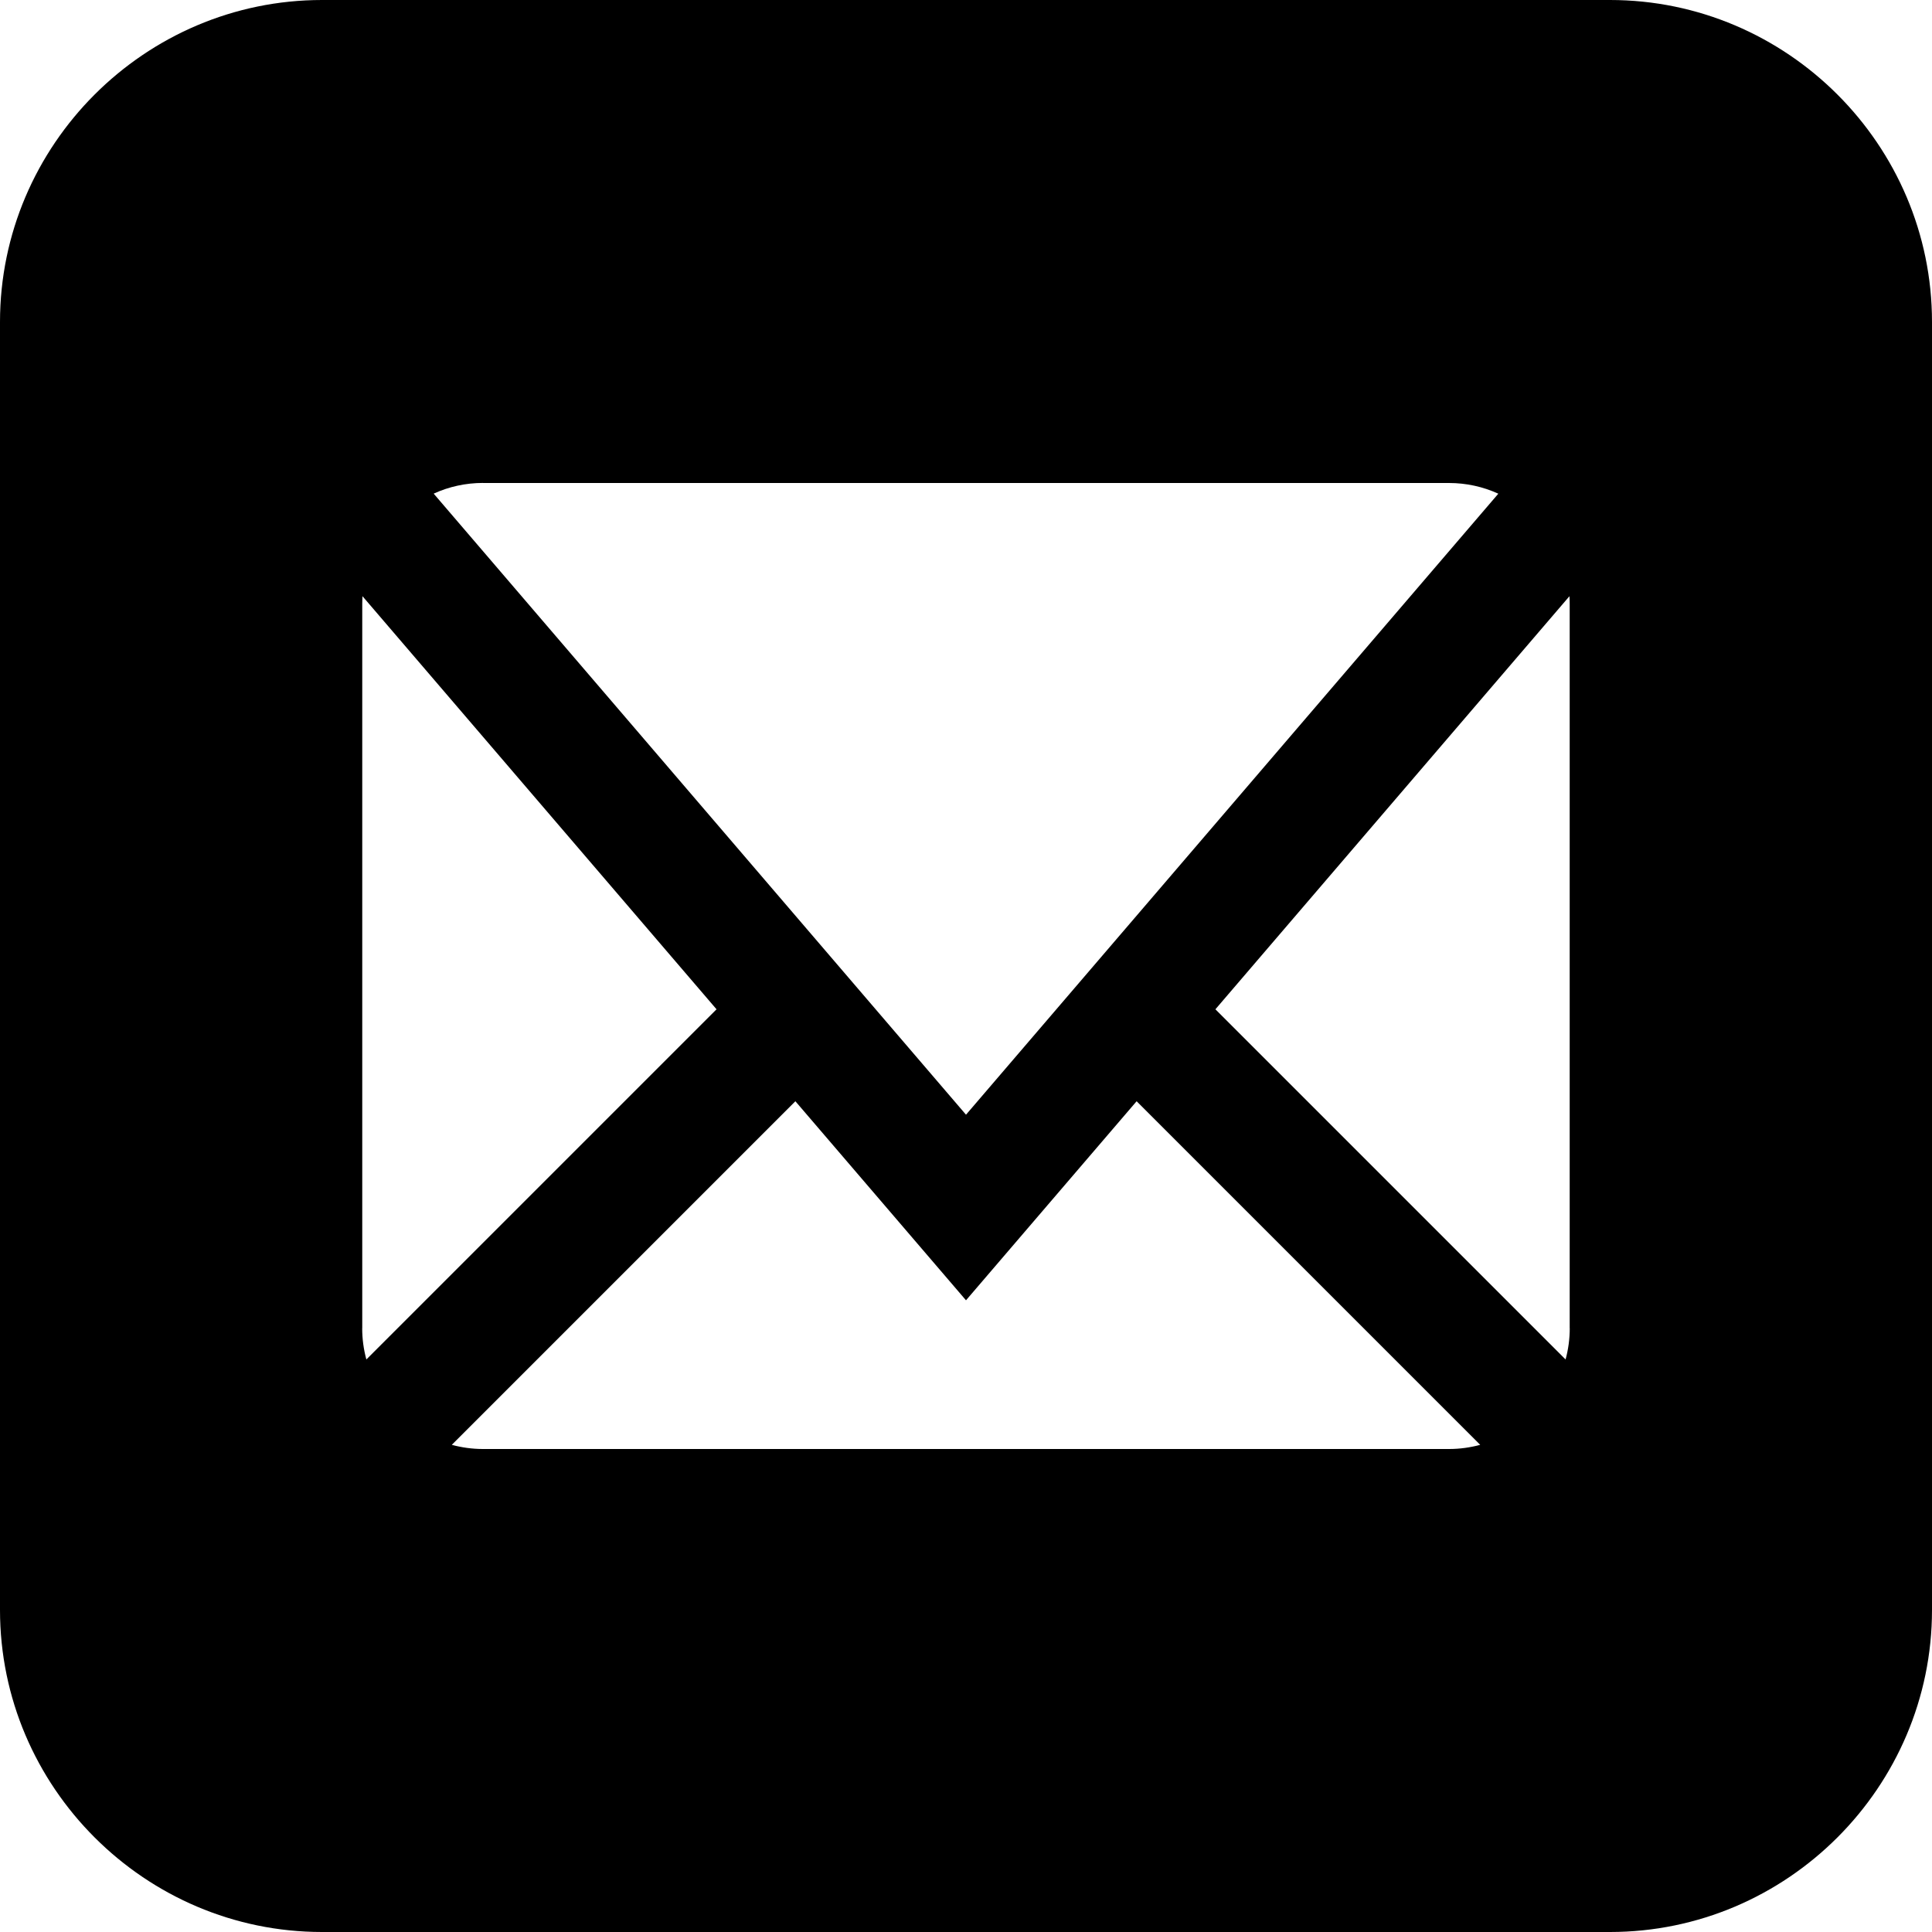
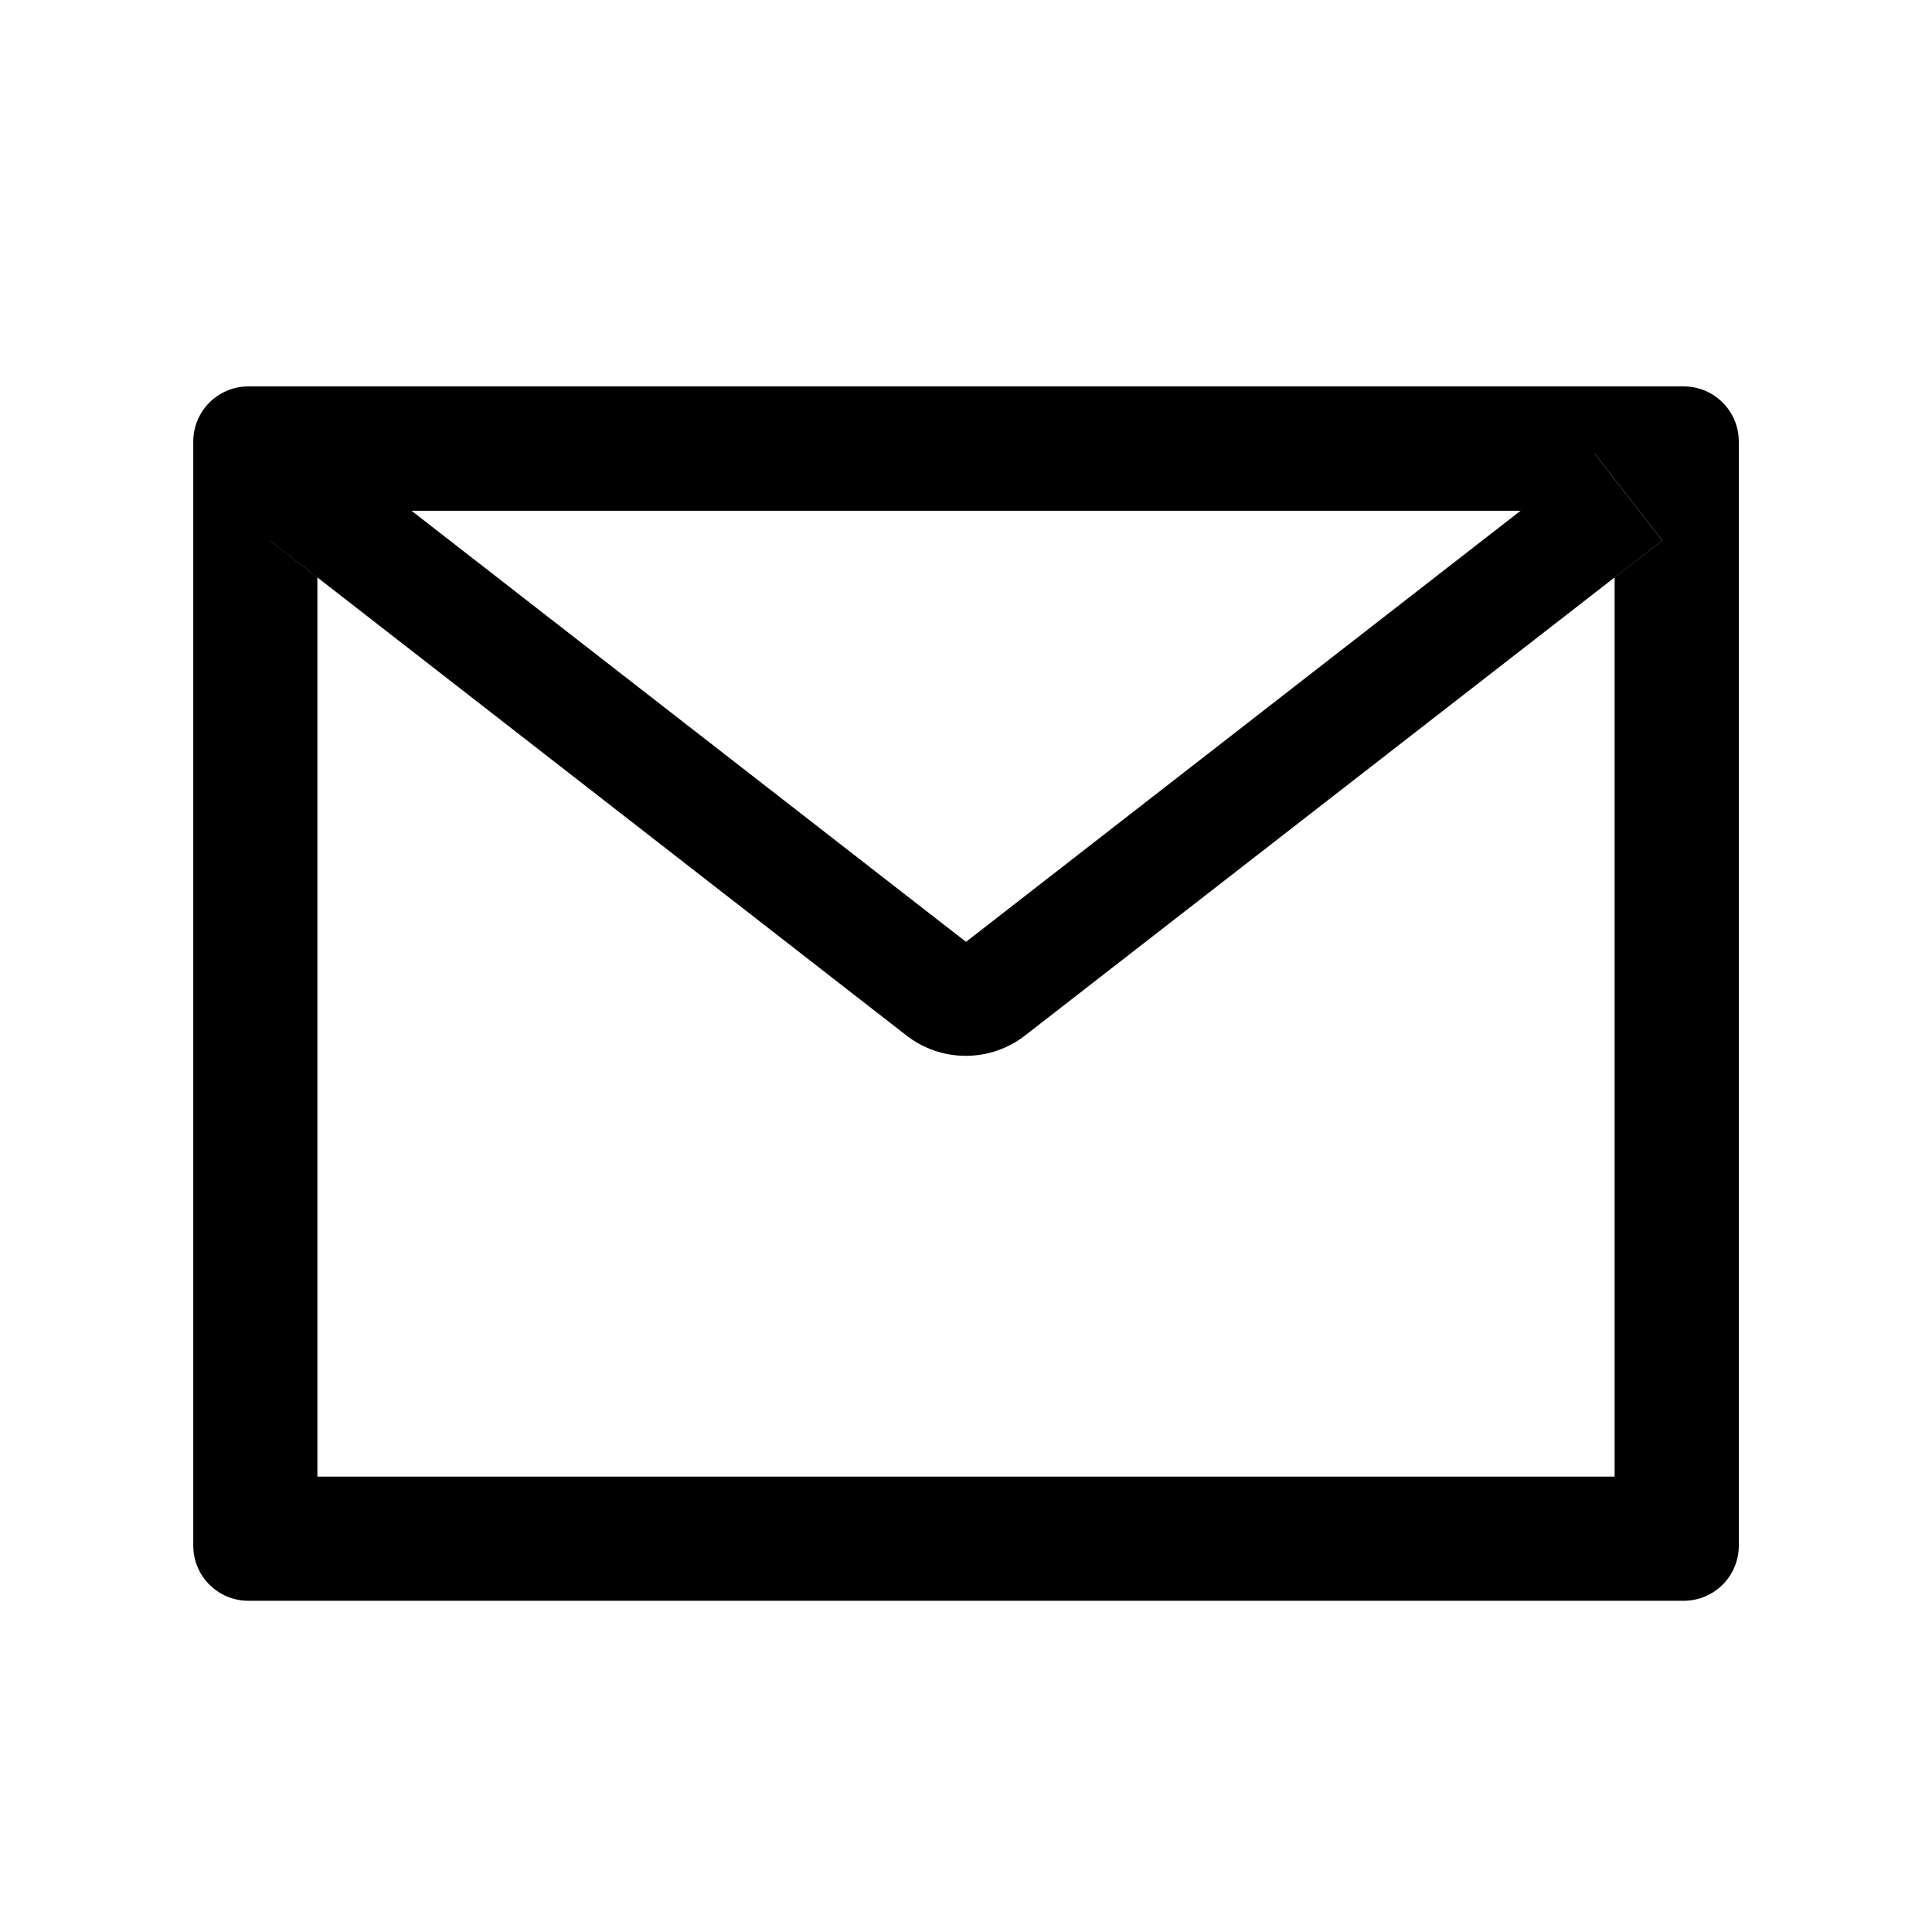
<svg xmlns="http://www.w3.org/2000/svg" version="1.1" width="32" height="32" viewBox="0 0 32 32">
-   <path d="M26.666 0h-21.332c-2.934 0-5.334 2.4-5.334 5.333v21.333c0 2.934 2.4 5.334 5.334 5.334h21.332c2.936 0 5.334-2.4 5.334-5.334v-21.333c0-2.934-2.398-5.333-5.334-5.333zM8 8h16c0.286 0 0.563 0.061 0.817 0.177l-8.817 10.286-8.817-10.287c0.254-0.116 0.531-0.177 0.817-0.177zM6 22v-12c0-0.042 0.002-0.084 0.004-0.125l5.864 6.842-5.8 5.8c-0.045-0.167-0.069-0.34-0.069-0.517zM24 24h-16c-0.177 0-0.35-0.024-0.517-0.069l5.691-5.691 2.826 3.297 2.826-3.297 5.691 5.691c-0.167 0.045-0.34 0.069-0.517 0.069zM26 22c0 0.177-0.024 0.35-0.069 0.517l-5.8-5.8 5.864-6.842c0.003 0.041 0.004 0.083 0.004 0.125v12z" />
+   <path d="M27.886 6.4h-23.771c-0.506 0-0.914 0.409-0.914 0.914v18.286c0 0.506 0.409 0.914 0.914 0.914h23.771c0.506 0 0.914-0.408 0.914-0.914v-18.286c0-0.506-0.409-0.914-0.914-0.914zM26.743 9.566v14.891h-21.486v-14.891l-0.789-0.614 1.123-1.443 1.223 0.951h18.374l1.223-0.951 1.123 1.443-0.791 0.614zM25.189 8.457l-9.189 7.143-10.411-8.094-1.123 1.443 10.549 8.203c0.281 0.218 0.626 0.336 0.981 0.336s0.701-0.118 0.981-0.336l10.554-8.2-1.123-1.443-1.22 0.949z" />
</svg>
